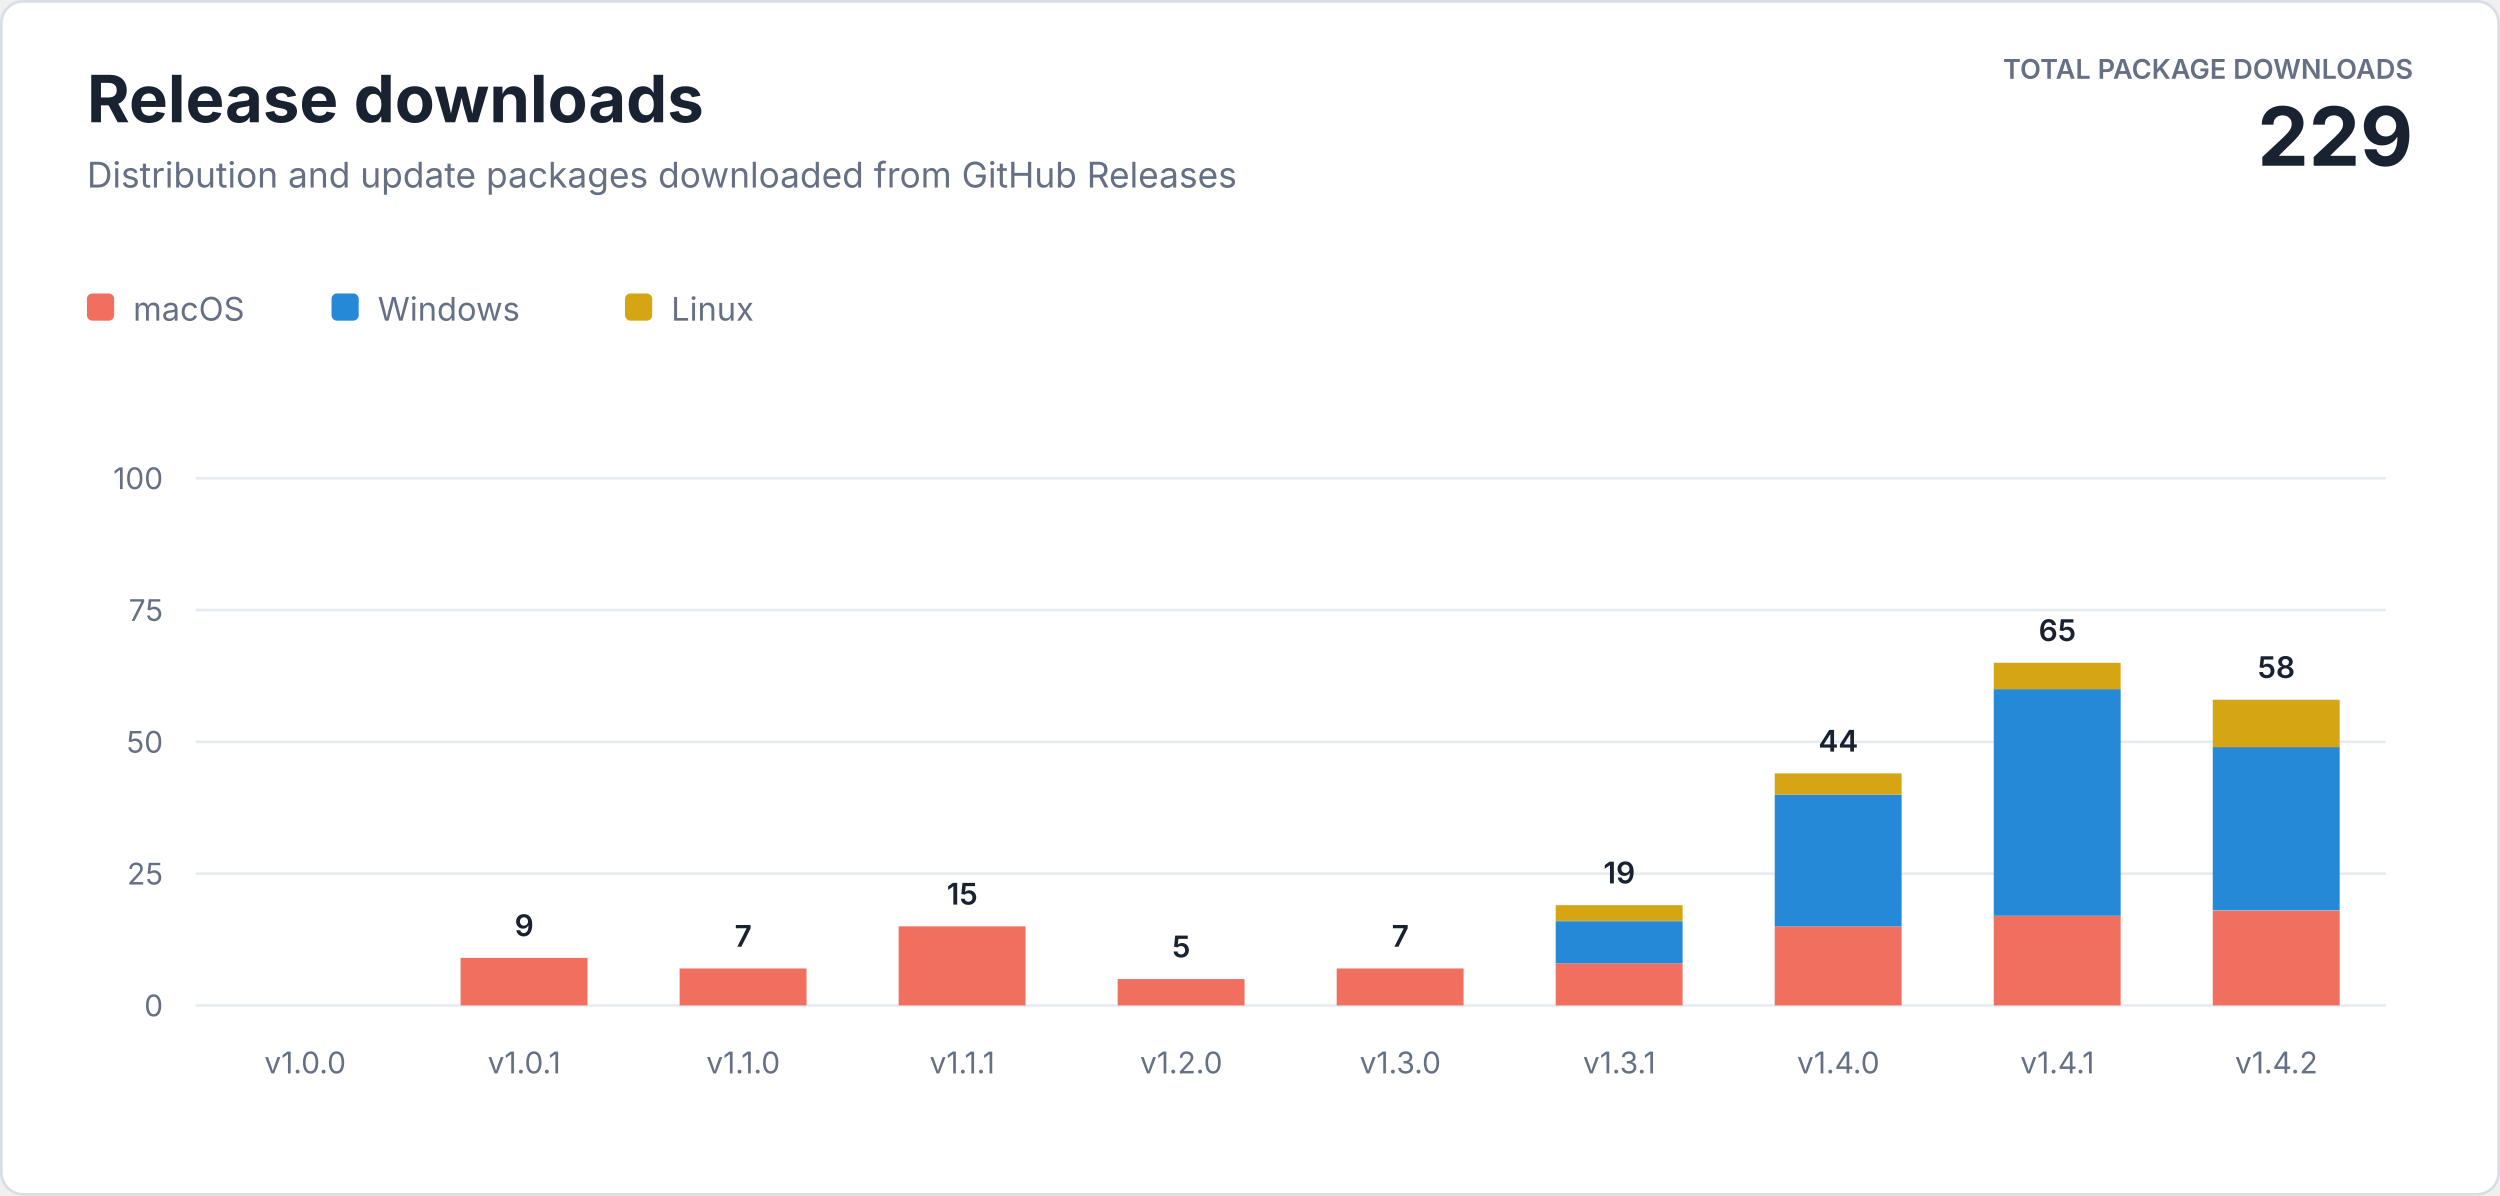
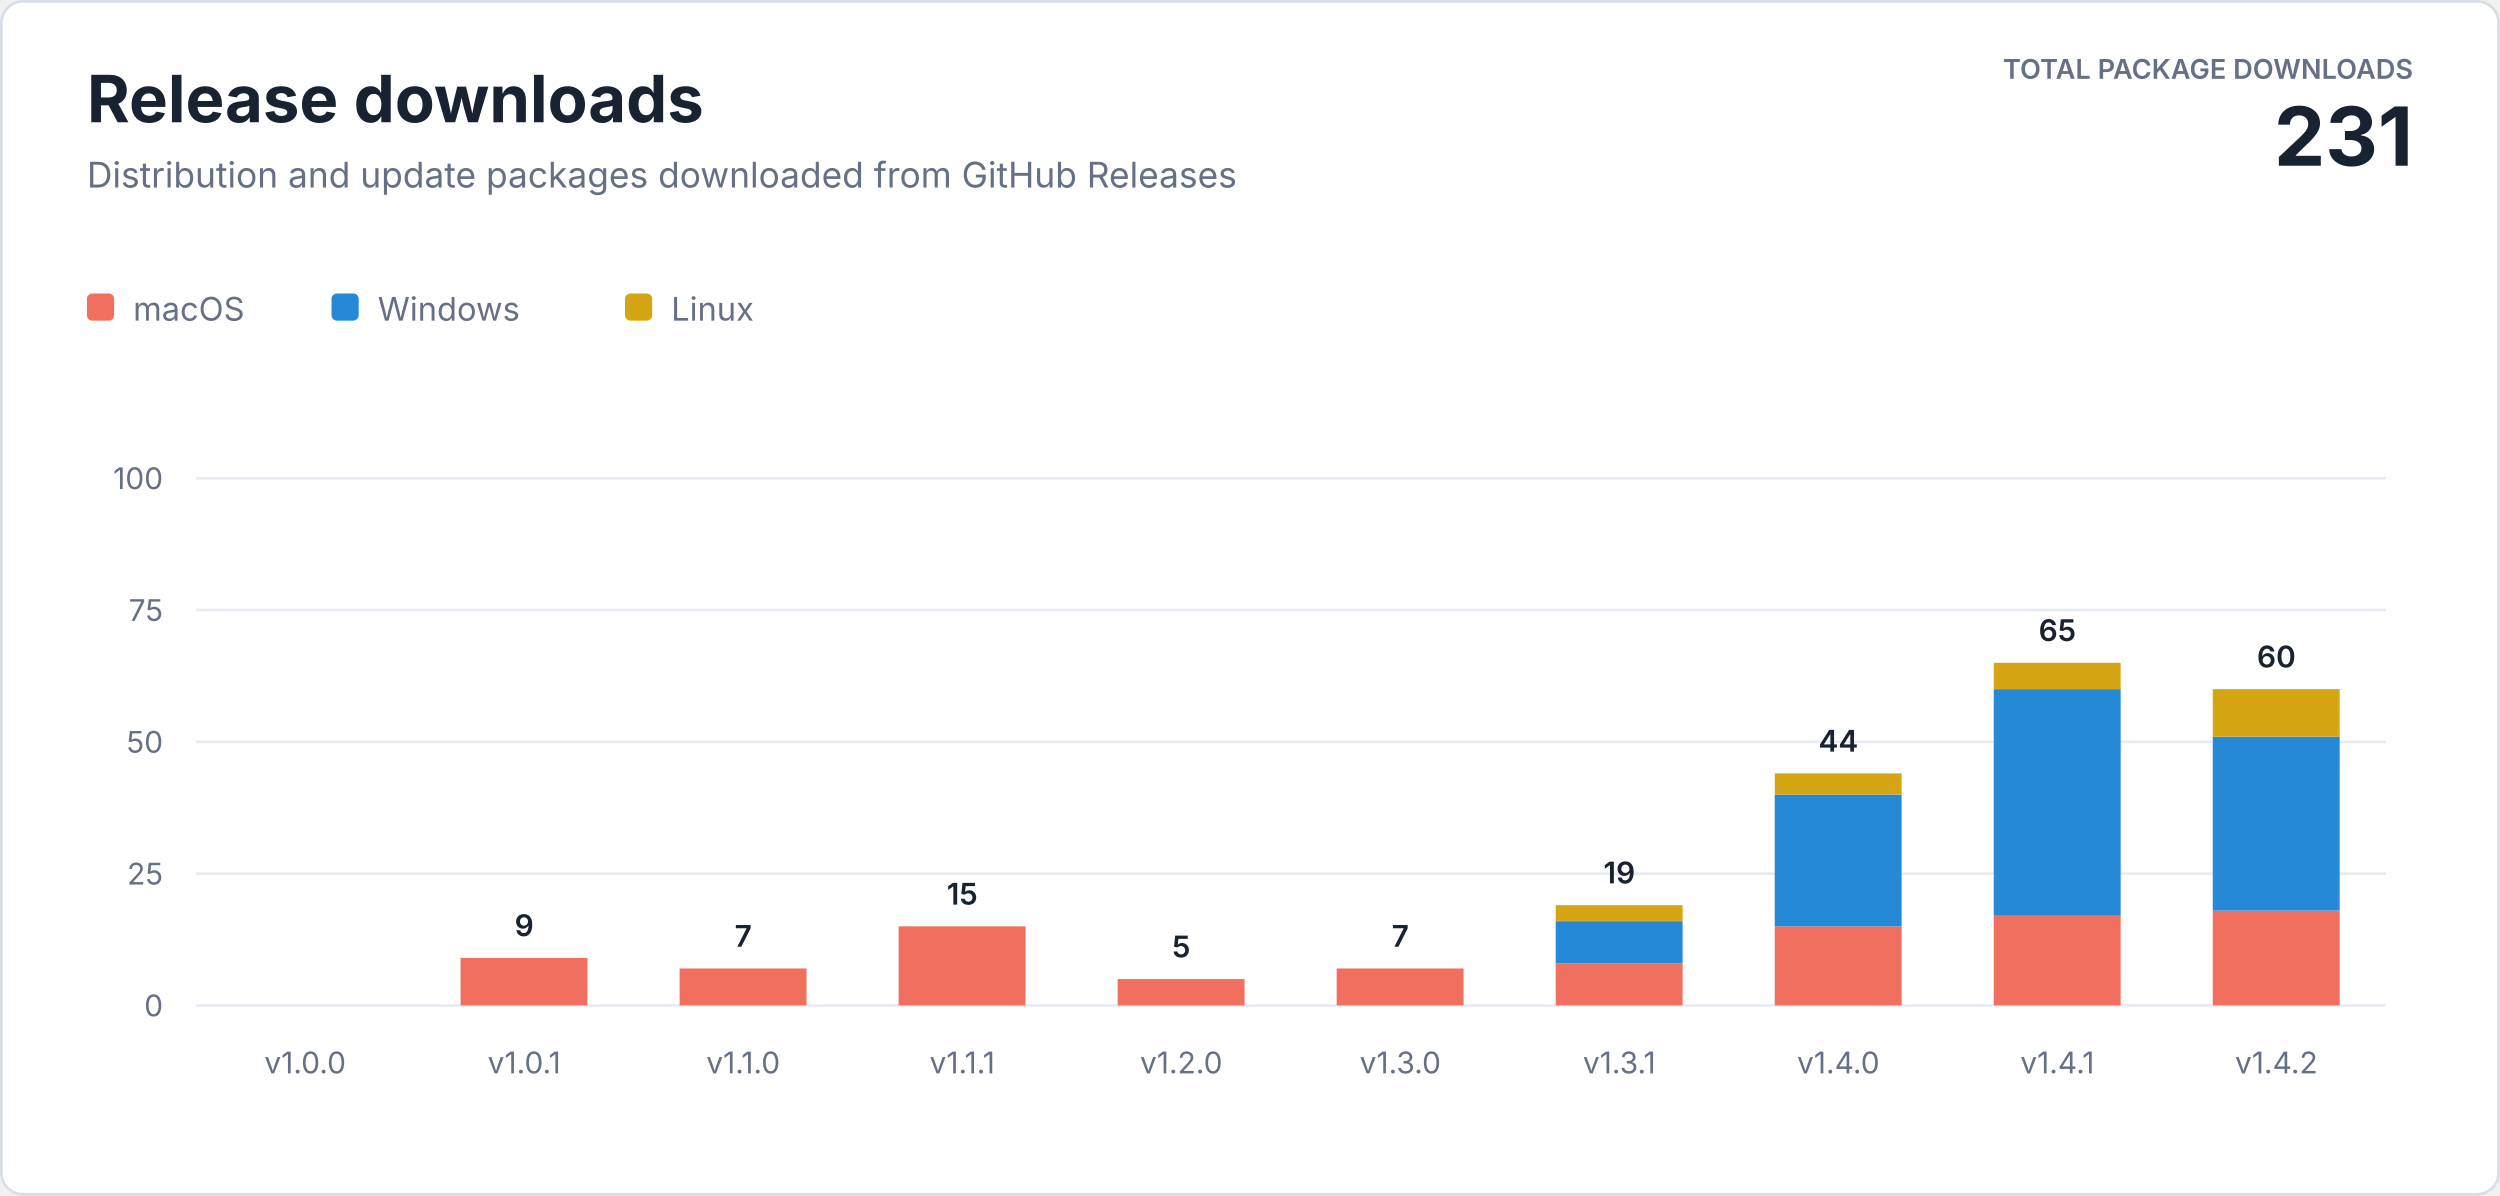
<svg xmlns="http://www.w3.org/2000/svg" width="920" height="440" viewBox="0 0 920 440" role="img" aria-labelledby="title description">
  <style>
    text { font-family: -apple-system, BlinkMacSystemFont, "Segoe UI", sans-serif; letter-spacing: 0; }
    .heading { fill: #182230; font-size: 24px; font-weight: 700; }
    .subtitle { fill: #667085; font-size: 13px; }
    .total-label { fill: #667085; font-size: 10px; font-weight: 600; }
    .total-value { fill: #182230; font-size: 30px; font-weight: 700; }
    .axis { fill: #667085; font-size: 11px; }
    .value { fill: #182230; font-size: 11px; font-weight: 600; }
    .legend { fill: #667085; font-size: 12px; }
  </style>
  <rect x="0.5" y="0.5" width="919" height="439" rx="8" fill="#ffffff" stroke="#d8dee8" />
  <text class="heading" x="32" y="45">Release downloads</text>
  <text class="subtitle" x="32" y="69">Distribution and update packages downloaded from GitHub Releases</text>
  <text class="total-label" x="888" y="29" text-anchor="end">TOTAL PACKAGE DOWNLOADS</text>
-   <text class="total-value" x="888" y="61" text-anchor="end">229</text>
+   <text class="total-value" x="888" y="61" text-anchor="end">231</text>
  <g transform="translate(32 108)">
    <rect width="10" height="10" rx="2" fill="#f06f5e" />
    <text class="legend" x="17" y="10">macOS</text>
    <rect x="90" width="10" height="10" rx="2" fill="#2589d8" />
    <text class="legend" x="107" y="10">Windows</text>
    <rect x="198" width="10" height="10" rx="2" fill="#d6a514" />
    <text class="legend" x="215" y="10">Linux</text>
  </g>
  <line x1="72" y1="370" x2="878" y2="370" stroke="#e8ecf2" />
  <text class="axis" x="60" y="374" text-anchor="end">0</text>
  <line x1="72" y1="321.5" x2="878" y2="321.5" stroke="#e8ecf2" />
  <text class="axis" x="60" y="325.5" text-anchor="end">25</text>
  <line x1="72" y1="273" x2="878" y2="273" stroke="#e8ecf2" />
  <text class="axis" x="60" y="277" text-anchor="end">50</text>
  <line x1="72" y1="224.5" x2="878" y2="224.5" stroke="#e8ecf2" />
  <text class="axis" x="60" y="228.5" text-anchor="end">75</text>
  <line x1="72" y1="176" x2="878" y2="176" stroke="#e8ecf2" />
  <text class="axis" x="60" y="180" text-anchor="end">100</text>
  <text class="axis" x="112.3" y="395" text-anchor="middle">v1.0.0</text>
  <rect x="169.5" y="352.5" width="46.7" height="17.5" fill="#f06f5e" />
  <text class="value" x="192.9" y="344.5" text-anchor="middle">9</text>
  <text class="axis" x="192.9" y="395" text-anchor="middle">v1.0.1</text>
  <rect x="250.1" y="356.4" width="46.7" height="13.6" fill="#f06f5e" />
  <text class="value" x="273.5" y="348.4" text-anchor="middle">7</text>
  <text class="axis" x="273.5" y="395" text-anchor="middle">v1.1.0</text>
  <rect x="330.7" y="340.9" width="46.7" height="29.1" fill="#f06f5e" />
  <text class="value" x="354.1" y="332.9" text-anchor="middle">15</text>
  <text class="axis" x="354.1" y="395" text-anchor="middle">v1.1.1</text>
  <rect x="411.3" y="360.3" width="46.7" height="9.7" fill="#f06f5e" />
  <text class="value" x="434.7" y="352.3" text-anchor="middle">5</text>
  <text class="axis" x="434.7" y="395" text-anchor="middle">v1.2.0</text>
  <rect x="491.9" y="356.4" width="46.7" height="13.6" fill="#f06f5e" />
  <text class="value" x="515.3" y="348.4" text-anchor="middle">7</text>
  <text class="axis" x="515.3" y="395" text-anchor="middle">v1.3.0</text>
  <rect x="572.5" y="354.5" width="46.7" height="15.5" fill="#f06f5e" />
  <rect x="572.5" y="339.0" width="46.7" height="15.5" fill="#2589d8" />
  <rect x="572.5" y="333.1" width="46.7" height="5.8" fill="#d6a514" />
  <text class="value" x="595.9" y="325.1" text-anchor="middle">19</text>
  <text class="axis" x="595.9" y="395" text-anchor="middle">v1.3.1</text>
  <rect x="653.1" y="340.9" width="46.7" height="29.1" fill="#f06f5e" />
  <rect x="653.1" y="292.4" width="46.7" height="48.5" fill="#2589d8" />
  <rect x="653.1" y="284.6" width="46.7" height="7.8" fill="#d6a514" />
  <text class="value" x="676.5" y="276.6" text-anchor="middle">44</text>
  <text class="axis" x="676.5" y="395" text-anchor="middle">v1.4.0</text>
  <rect x="733.7" y="337.0" width="46.7" height="33.0" fill="#f06f5e" />
  <rect x="733.7" y="253.6" width="46.7" height="83.4" fill="#2589d8" />
  <rect x="733.7" y="243.9" width="46.7" height="9.7" fill="#d6a514" />
  <text class="value" x="757.1" y="235.9" text-anchor="middle">65</text>
  <text class="axis" x="757.1" y="395" text-anchor="middle">v1.4.1</text>
  <rect x="814.3" y="335.1" width="46.7" height="34.9" fill="#f06f5e" />
-   <rect x="814.3" y="274.9" width="46.7" height="60.1" fill="#2589d8" />
-   <rect x="814.3" y="257.5" width="46.7" height="17.5" fill="#d6a514" />
-   <text class="value" x="837.7" y="249.5" text-anchor="middle">58</text>
+   <rect x="814.3" y="271.1" width="46.7" height="64.0" fill="#2589d8" />
+   <rect x="814.3" y="253.6" width="46.7" height="17.5" fill="#d6a514" />
+   <text class="value" x="837.7" y="245.6" text-anchor="middle">60</text>
  <text class="axis" x="837.7" y="395" text-anchor="middle">v1.4.2</text>
</svg>
